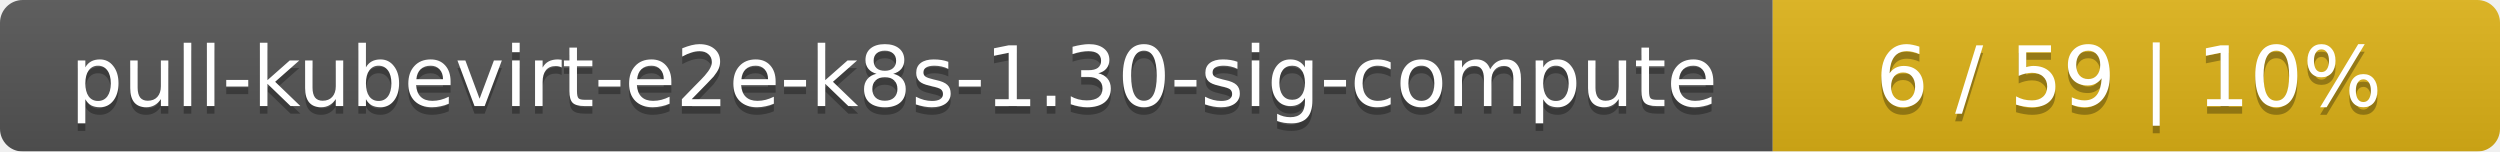
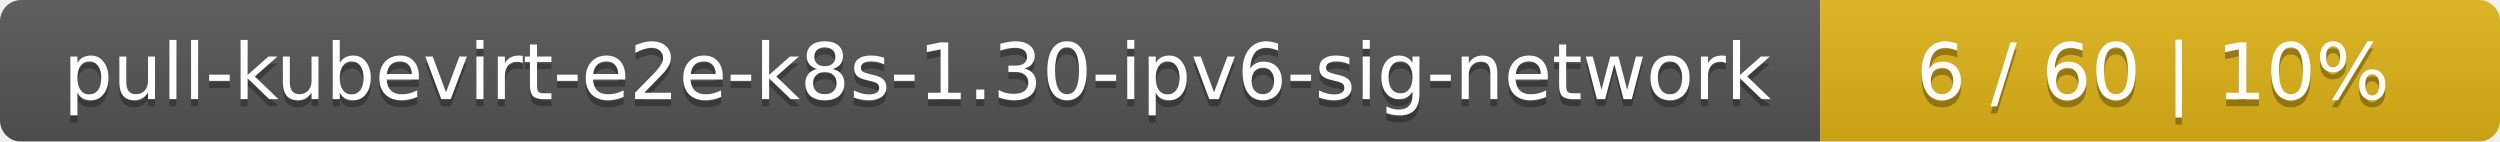
- <svg xmlns="http://www.w3.org/2000/svg" width="330" height="20">
+ <svg xmlns="http://www.w3.org/2000/svg" width="353" height="20">
  <linearGradient id="smooth" x2="0" y2="100%">
    <stop offset="0" stop-color="#bbb" stop-opacity=".1" />
    <stop offset="1" stop-opacity=".1" />
  </linearGradient>
  <mask id="round">
-     <rect width="330" height="20" rx="3" fill="#fff" />
+     <rect width="353" height="20" rx="3" fill="#fff" />
  </mask>
  <g mask="url(#round)">
-     <rect width="234" height="20" fill="#555" />
-     <rect x="234" width="96" height="20" fill="#dfb317" />
-     <rect width="330" height="20" fill="url(#smooth)" />
+     <rect width="257" height="20" fill="#555" />
+     <rect x="257" width="96" height="20" fill="#dfb317" />
+     <rect width="353" height="20" fill="url(#smooth)" />
  </g>
  <g fill="#fff" text-anchor="middle" font-family="DejaVu Sans,Verdana,Geneva,sans-serif" font-size="11">
-     <text x="118" y="15" fill="#010101" fill-opacity=".3">pull-kubevirt-e2e-k8s-1.30-sig-compute</text>
-     <text x="118" y="14">pull-kubevirt-e2e-k8s-1.30-sig-compute</text>
-     <text x="281" y="15" fill="#010101" fill-opacity=".3">6 / 59    |    10%</text>
-     <text x="281" y="14">6 / 59    |    10%</text>
+     <text x="129.5" y="15" fill="#010101" fill-opacity=".3">pull-kubevirt-e2e-k8s-1.30-ipv6-sig-network</text>
+     <text x="129.5" y="14">pull-kubevirt-e2e-k8s-1.30-ipv6-sig-network</text>
+     <text x="304" y="15" fill="#010101" fill-opacity=".3">6 / 60    |    10%</text>
+     <text x="304" y="14">6 / 60    |    10%</text>
  </g>
</svg>
